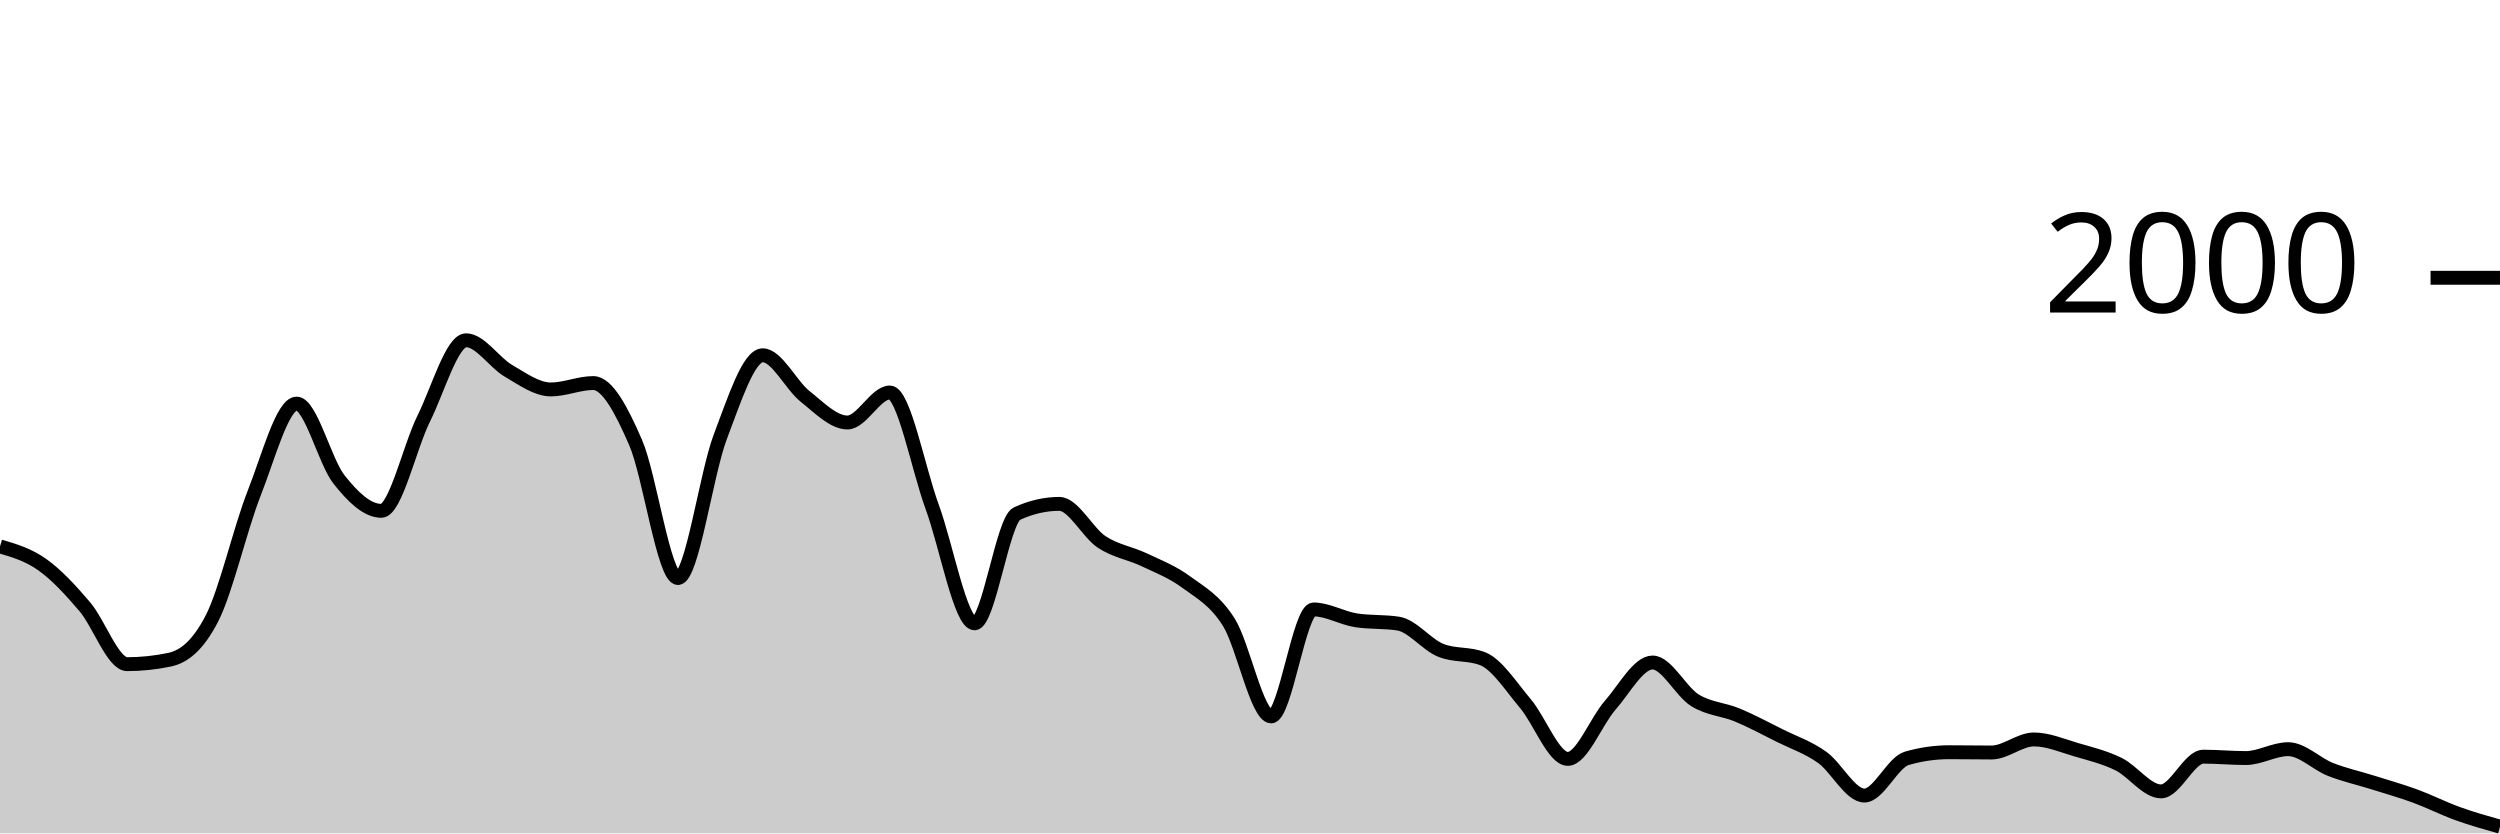
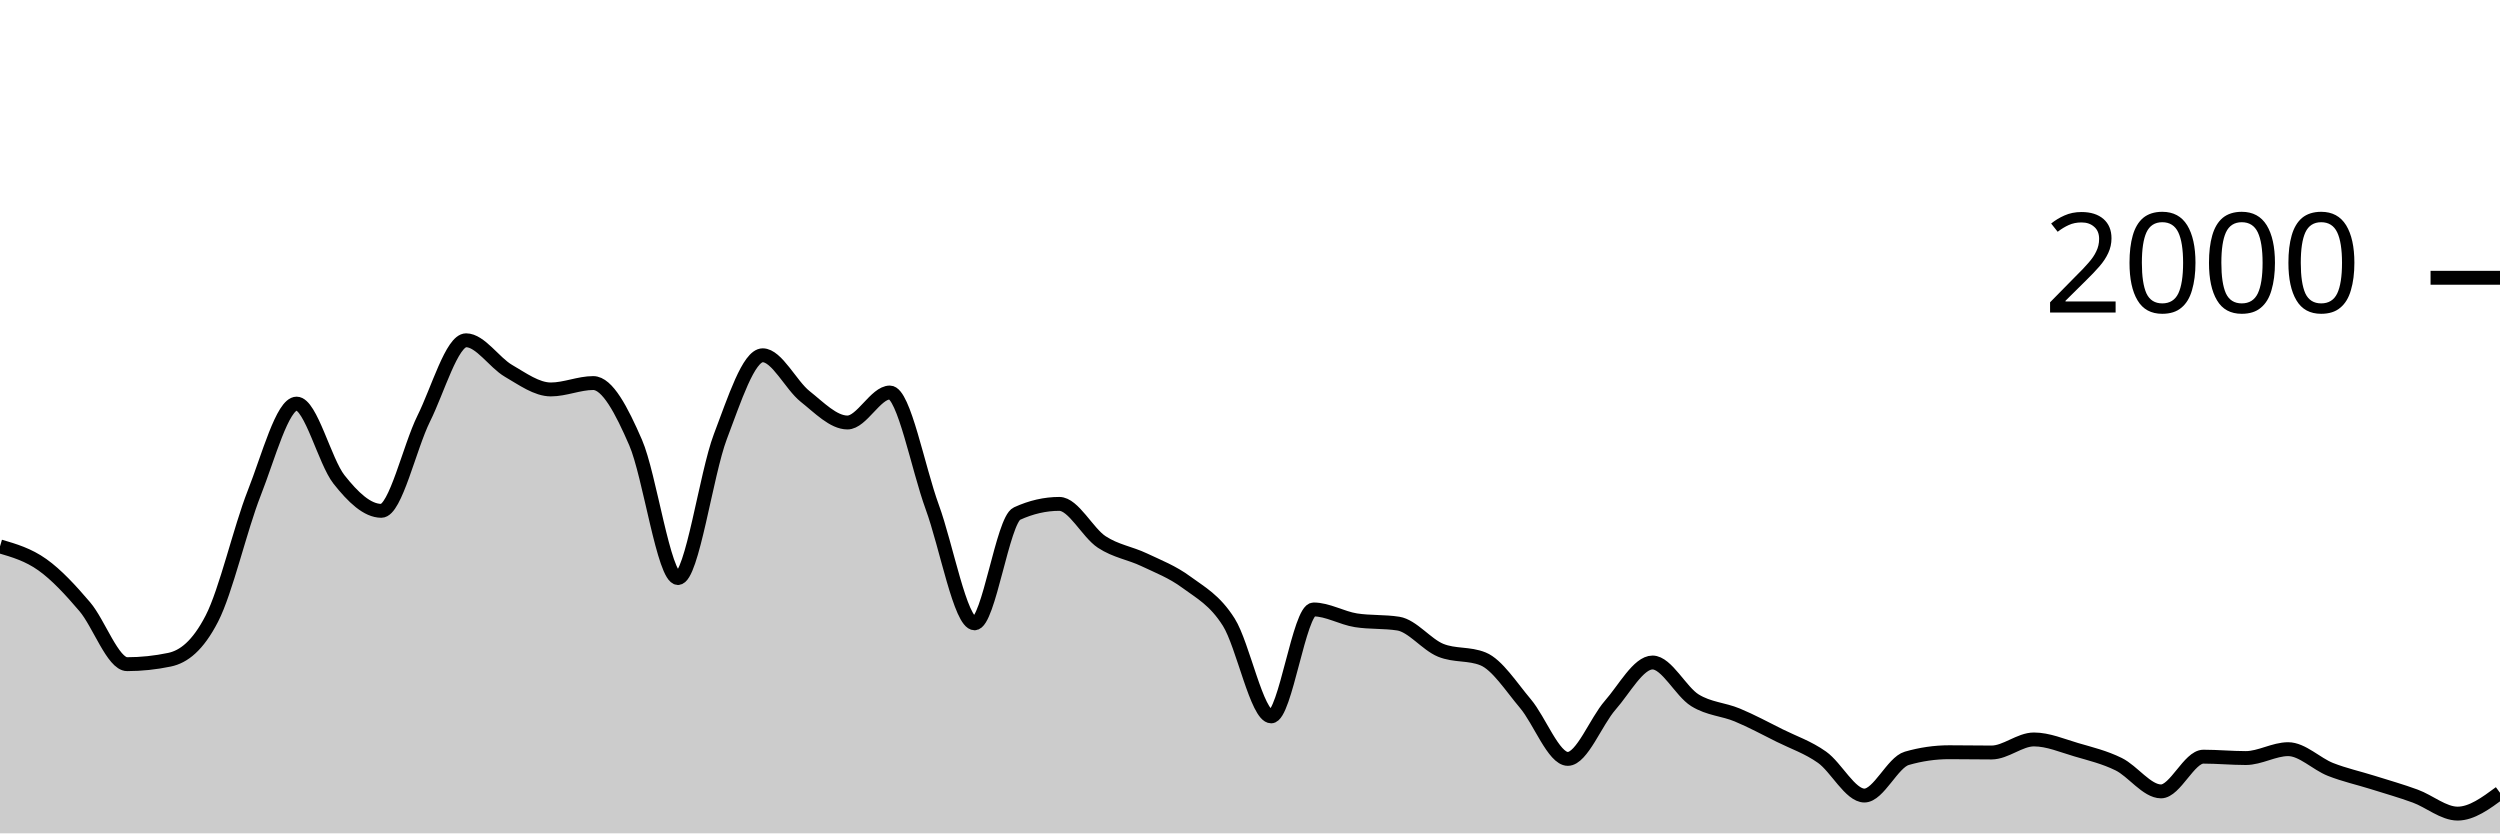
<svg xmlns="http://www.w3.org/2000/svg" viewBox="0 0 180 60">
  <g transform="translate(0,20)">
-     <path class="area" fill="rgba(0, 0, 0, 0.2)" d="M0,19.34C1.017,19.638,2.034,19.937,3.051,20.66C4.068,21.383,5.085,22.487,6.102,23.68C7.119,24.873,8.136,27.82,9.153,27.82C10.169,27.82,11.186,27.713,12.203,27.5C13.22,27.287,14.237,26.513,15.254,24.54C16.271,22.567,17.288,18.08,18.305,15.5C19.322,12.92,20.339,9.06,21.356,9.06C22.373,9.06,23.39,13.233,24.407,14.52C25.424,15.807,26.441,16.78,27.458,16.78C28.475,16.78,29.492,12.187,30.508,10.14C31.525,8.093,32.542,4.5,33.559,4.5C34.576,4.5,35.593,6.11,36.61,6.7C37.627,7.29,38.644,8.04,39.661,8.04C40.678,8.04,41.695,7.58,42.712,7.58C43.729,7.58,44.746,9.52,45.763,11.86C46.78,14.2,47.797,21.62,48.814,21.62C49.831,21.62,50.847,14.113,51.864,11.44C52.881,8.767,53.898,5.58,54.915,5.58C55.932,5.58,56.949,7.733,57.966,8.54C58.983,9.347,60,10.42,61.017,10.42C62.034,10.42,63.051,8.26,64.068,8.26C65.085,8.26,66.102,13.73,67.119,16.5C68.136,19.27,69.153,24.88,70.169,24.88C71.186,24.88,72.203,17.447,73.22,16.98C74.237,16.513,75.254,16.28,76.271,16.28C77.288,16.28,78.305,18.35,79.322,19.02C80.339,19.69,81.356,19.817,82.373,20.3C83.39,20.783,84.407,21.17,85.424,21.92C86.441,22.67,87.458,23.19,88.475,24.8C89.492,26.41,90.508,31.58,91.525,31.58C92.542,31.58,93.559,23.88,94.576,23.88C95.593,23.88,96.61,24.5,97.627,24.66C98.644,24.82,99.661,24.74,100.678,24.9C101.695,25.06,102.712,26.407,103.729,26.82C104.746,27.233,105.763,27.027,106.78,27.44C107.797,27.853,108.814,29.46,109.831,30.66C110.847,31.86,111.864,34.64,112.881,34.64C113.898,34.64,114.915,31.937,115.932,30.78C116.949,29.623,117.966,27.7,118.983,27.7C120,27.7,121.017,29.79,122.034,30.42C123.051,31.05,124.068,31.057,125.085,31.48C126.102,31.903,127.119,32.453,128.136,32.96C129.153,33.467,130.169,33.8,131.186,34.52C132.203,35.24,133.22,37.28,134.237,37.28C135.254,37.28,136.271,34.893,137.288,34.6C138.305,34.307,139.322,34.16,140.339,34.16C141.356,34.16,142.373,34.18,143.39,34.18C144.407,34.18,145.424,33.24,146.441,33.24C147.458,33.24,148.475,33.683,149.492,33.98C150.508,34.277,151.525,34.52,152.542,35.02C153.559,35.52,154.576,36.98,155.593,36.98C156.61,36.98,157.627,34.48,158.644,34.48C159.661,34.48,160.678,34.58,161.695,34.58C162.712,34.58,163.729,33.94,164.746,33.94C165.763,33.94,166.78,35,167.797,35.4C168.814,35.8,169.831,36.02,170.847,36.34C171.864,36.66,172.881,36.947,173.898,37.32C174.915,37.693,175.932,38.213,176.949,38.58C177.966,38.947,178.983,39.233,180,39.52L180,40C178.983,40,177.966,40,176.949,40C175.932,40,174.915,40,173.898,40C172.881,40,171.864,40,170.847,40C169.831,40,168.814,40,167.797,40C166.78,40,165.763,40,164.746,40C163.729,40,162.712,40,161.695,40C160.678,40,159.661,40,158.644,40C157.627,40,156.61,40,155.593,40C154.576,40,153.559,40,152.542,40C151.525,40,150.508,40,149.492,40C148.475,40,147.458,40,146.441,40C145.424,40,144.407,40,143.39,40C142.373,40,141.356,40,140.339,40C139.322,40,138.305,40,137.288,40C136.271,40,135.254,40,134.237,40C133.22,40,132.203,40,131.186,40C130.169,40,129.153,40,128.136,40C127.119,40,126.102,40,125.085,40C124.068,40,123.051,40,122.034,40C121.017,40,120,40,118.983,40C117.966,40,116.949,40,115.932,40C114.915,40,113.898,40,112.881,40C111.864,40,110.847,40,109.831,40C108.814,40,107.797,40,106.78,40C105.763,40,104.746,40,103.729,40C102.712,40,101.695,40,100.678,40C99.661,40,98.644,40,97.627,40C96.61,40,95.593,40,94.576,40C93.559,40,92.542,40,91.525,40C90.508,40,89.492,40,88.475,40C87.458,40,86.441,40,85.424,40C84.407,40,83.39,40,82.373,40C81.356,40,80.339,40,79.322,40C78.305,40,77.288,40,76.271,40C75.254,40,74.237,40,73.22,40C72.203,40,71.186,40,70.169,40C69.153,40,68.136,40,67.119,40C66.102,40,65.085,40,64.068,40C63.051,40,62.034,40,61.017,40C60,40,58.983,40,57.966,40C56.949,40,55.932,40,54.915,40C53.898,40,52.881,40,51.864,40C50.847,40,49.831,40,48.814,40C47.797,40,46.78,40,45.763,40C44.746,40,43.729,40,42.712,40C41.695,40,40.678,40,39.661,40C38.644,40,37.627,40,36.61,40C35.593,40,34.576,40,33.559,40C32.542,40,31.525,40,30.508,40C29.492,40,28.475,40,27.458,40C26.441,40,25.424,40,24.407,40C23.39,40,22.373,40,21.356,40C20.339,40,19.322,40,18.305,40C17.288,40,16.271,40,15.254,40C14.237,40,13.22,40,12.203,40C11.186,40,10.169,40,9.153,40C8.136,40,7.119,40,6.102,40C5.085,40,4.068,40,3.051,40C2.034,40,1.017,40,0,40Z" />
-     <path class="line" stroke="black" fill="none" d="M0,19.34C1.017,19.638,2.034,19.937,3.051,20.66C4.068,21.383,5.085,22.487,6.102,23.68C7.119,24.873,8.136,27.82,9.153,27.82C10.169,27.82,11.186,27.713,12.203,27.5C13.22,27.287,14.237,26.513,15.254,24.54C16.271,22.567,17.288,18.08,18.305,15.5C19.322,12.92,20.339,9.06,21.356,9.06C22.373,9.06,23.39,13.233,24.407,14.52C25.424,15.807,26.441,16.78,27.458,16.78C28.475,16.78,29.492,12.187,30.508,10.14C31.525,8.093,32.542,4.5,33.559,4.5C34.576,4.5,35.593,6.11,36.61,6.7C37.627,7.29,38.644,8.04,39.661,8.04C40.678,8.04,41.695,7.58,42.712,7.58C43.729,7.58,44.746,9.52,45.763,11.86C46.78,14.2,47.797,21.62,48.814,21.62C49.831,21.62,50.847,14.113,51.864,11.44C52.881,8.767,53.898,5.58,54.915,5.58C55.932,5.58,56.949,7.733,57.966,8.54C58.983,9.347,60,10.42,61.017,10.42C62.034,10.42,63.051,8.26,64.068,8.26C65.085,8.26,66.102,13.73,67.119,16.5C68.136,19.27,69.153,24.88,70.169,24.88C71.186,24.88,72.203,17.447,73.22,16.98C74.237,16.513,75.254,16.28,76.271,16.28C77.288,16.28,78.305,18.35,79.322,19.02C80.339,19.69,81.356,19.817,82.373,20.3C83.39,20.783,84.407,21.17,85.424,21.92C86.441,22.67,87.458,23.19,88.475,24.8C89.492,26.41,90.508,31.58,91.525,31.58C92.542,31.58,93.559,23.88,94.576,23.88C95.593,23.88,96.61,24.5,97.627,24.66C98.644,24.82,99.661,24.74,100.678,24.9C101.695,25.06,102.712,26.407,103.729,26.82C104.746,27.233,105.763,27.027,106.78,27.44C107.797,27.853,108.814,29.46,109.831,30.66C110.847,31.86,111.864,34.64,112.881,34.64C113.898,34.64,114.915,31.937,115.932,30.78C116.949,29.623,117.966,27.7,118.983,27.7C120,27.7,121.017,29.79,122.034,30.42C123.051,31.05,124.068,31.057,125.085,31.48C126.102,31.903,127.119,32.453,128.136,32.96C129.153,33.467,130.169,33.8,131.186,34.52C132.203,35.24,133.22,37.28,134.237,37.28C135.254,37.28,136.271,34.893,137.288,34.6C138.305,34.307,139.322,34.16,140.339,34.16C141.356,34.16,142.373,34.18,143.39,34.18C144.407,34.18,145.424,33.24,146.441,33.24C147.458,33.24,148.475,33.683,149.492,33.98C150.508,34.277,151.525,34.52,152.542,35.02C153.559,35.52,154.576,36.98,155.593,36.98C156.61,36.98,157.627,34.48,158.644,34.48C159.661,34.48,160.678,34.58,161.695,34.58C162.712,34.58,163.729,33.94,164.746,33.94C165.763,33.94,166.78,35,167.797,35.4C168.814,35.8,169.831,36.02,170.847,36.34C171.864,36.66,172.881,36.947,173.898,37.32C174.915,37.693,175.932,38.213,176.949,38.58C177.966,38.947,178.983,39.233,180,39.52" />
+     <path class="area" fill="rgba(0, 0, 0, 0.2)" d="M0,19.34C1.017,19.638,2.034,19.937,3.051,20.66C4.068,21.383,5.085,22.487,6.102,23.68C7.119,24.873,8.136,27.82,9.153,27.82C10.169,27.82,11.186,27.713,12.203,27.5C13.22,27.287,14.237,26.513,15.254,24.54C16.271,22.567,17.288,18.08,18.305,15.5C19.322,12.92,20.339,9.06,21.356,9.06C22.373,9.06,23.39,13.233,24.407,14.52C25.424,15.807,26.441,16.78,27.458,16.78C28.475,16.78,29.492,12.187,30.508,10.14C31.525,8.093,32.542,4.5,33.559,4.5C34.576,4.5,35.593,6.11,36.61,6.7C37.627,7.29,38.644,8.04,39.661,8.04C40.678,8.04,41.695,7.58,42.712,7.58C43.729,7.58,44.746,9.52,45.763,11.86C46.78,14.2,47.797,21.62,48.814,21.62C49.831,21.62,50.847,14.113,51.864,11.44C52.881,8.767,53.898,5.58,54.915,5.58C55.932,5.58,56.949,7.733,57.966,8.54C58.983,9.347,60,10.42,61.017,10.42C62.034,10.42,63.051,8.26,64.068,8.26C65.085,8.26,66.102,13.73,67.119,16.5C68.136,19.27,69.153,24.88,70.169,24.88C71.186,24.88,72.203,17.447,73.22,16.98C74.237,16.513,75.254,16.28,76.271,16.28C77.288,16.28,78.305,18.35,79.322,19.02C80.339,19.69,81.356,19.817,82.373,20.3C83.39,20.783,84.407,21.17,85.424,21.92C86.441,22.67,87.458,23.19,88.475,24.8C89.492,26.41,90.508,31.58,91.525,31.58C92.542,31.58,93.559,23.88,94.576,23.88C95.593,23.88,96.61,24.5,97.627,24.66C98.644,24.82,99.661,24.74,100.678,24.9C101.695,25.06,102.712,26.407,103.729,26.82C104.746,27.233,105.763,27.027,106.78,27.44C107.797,27.853,108.814,29.46,109.831,30.66C110.847,31.86,111.864,34.64,112.881,34.64C113.898,34.64,114.915,31.937,115.932,30.78C116.949,29.623,117.966,27.7,118.983,27.7C120,27.7,121.017,29.79,122.034,30.42C123.051,31.05,124.068,31.057,125.085,31.48C126.102,31.903,127.119,32.453,128.136,32.96C129.153,33.467,130.169,33.8,131.186,34.52C132.203,35.24,133.22,37.28,134.237,37.28C135.254,37.28,136.271,34.893,137.288,34.6C138.305,34.307,139.322,34.16,140.339,34.16C141.356,34.16,142.373,34.18,143.39,34.18C144.407,34.18,145.424,33.24,146.441,33.24C147.458,33.24,148.475,33.683,149.492,33.98C150.508,34.277,151.525,34.52,152.542,35.02C153.559,35.52,154.576,36.98,155.593,36.98C156.61,36.98,157.627,34.48,158.644,34.48C159.661,34.48,160.678,34.58,161.695,34.58C162.712,34.58,163.729,33.94,164.746,33.94C165.763,33.94,166.78,35,167.797,35.4C168.814,35.8,169.831,36.02,170.847,36.34C171.864,36.66,172.881,36.947,173.898,37.32C174.915,37.693,175.932,38.58,176.949,38.58C177.966,38.58,178.983,37.83,180,37.08L180,40C178.983,40,177.966,40,176.949,40C175.932,40,174.915,40,173.898,40C172.881,40,171.864,40,170.847,40C169.831,40,168.814,40,167.797,40C166.78,40,165.763,40,164.746,40C163.729,40,162.712,40,161.695,40C160.678,40,159.661,40,158.644,40C157.627,40,156.61,40,155.593,40C154.576,40,153.559,40,152.542,40C151.525,40,150.508,40,149.492,40C148.475,40,147.458,40,146.441,40C145.424,40,144.407,40,143.39,40C142.373,40,141.356,40,140.339,40C139.322,40,138.305,40,137.288,40C136.271,40,135.254,40,134.237,40C133.22,40,132.203,40,131.186,40C130.169,40,129.153,40,128.136,40C127.119,40,126.102,40,125.085,40C124.068,40,123.051,40,122.034,40C121.017,40,120,40,118.983,40C117.966,40,116.949,40,115.932,40C114.915,40,113.898,40,112.881,40C111.864,40,110.847,40,109.831,40C108.814,40,107.797,40,106.78,40C105.763,40,104.746,40,103.729,40C102.712,40,101.695,40,100.678,40C99.661,40,98.644,40,97.627,40C96.61,40,95.593,40,94.576,40C93.559,40,92.542,40,91.525,40C90.508,40,89.492,40,88.475,40C87.458,40,86.441,40,85.424,40C84.407,40,83.39,40,82.373,40C81.356,40,80.339,40,79.322,40C78.305,40,77.288,40,76.271,40C75.254,40,74.237,40,73.22,40C72.203,40,71.186,40,70.169,40C69.153,40,68.136,40,67.119,40C66.102,40,65.085,40,64.068,40C63.051,40,62.034,40,61.017,40C60,40,58.983,40,57.966,40C56.949,40,55.932,40,54.915,40C53.898,40,52.881,40,51.864,40C50.847,40,49.831,40,48.814,40C47.797,40,46.78,40,45.763,40C44.746,40,43.729,40,42.712,40C41.695,40,40.678,40,39.661,40C38.644,40,37.627,40,36.61,40C35.593,40,34.576,40,33.559,40C32.542,40,31.525,40,30.508,40C29.492,40,28.475,40,27.458,40C26.441,40,25.424,40,24.407,40C23.39,40,22.373,40,21.356,40C20.339,40,19.322,40,18.305,40C17.288,40,16.271,40,15.254,40C14.237,40,13.22,40,12.203,40C11.186,40,10.169,40,9.153,40C8.136,40,7.119,40,6.102,40C5.085,40,4.068,40,3.051,40C2.034,40,1.017,40,0,40Z" />
+     <path class="line" stroke="black" fill="none" d="M0,19.34C1.017,19.638,2.034,19.937,3.051,20.66C4.068,21.383,5.085,22.487,6.102,23.68C7.119,24.873,8.136,27.82,9.153,27.82C10.169,27.82,11.186,27.713,12.203,27.5C13.22,27.287,14.237,26.513,15.254,24.54C16.271,22.567,17.288,18.08,18.305,15.5C19.322,12.92,20.339,9.06,21.356,9.06C22.373,9.06,23.39,13.233,24.407,14.52C25.424,15.807,26.441,16.78,27.458,16.78C28.475,16.78,29.492,12.187,30.508,10.14C31.525,8.093,32.542,4.5,33.559,4.5C34.576,4.5,35.593,6.11,36.61,6.7C37.627,7.29,38.644,8.04,39.661,8.04C40.678,8.04,41.695,7.58,42.712,7.58C43.729,7.58,44.746,9.52,45.763,11.86C46.78,14.2,47.797,21.62,48.814,21.62C49.831,21.62,50.847,14.113,51.864,11.44C52.881,8.767,53.898,5.58,54.915,5.58C55.932,5.58,56.949,7.733,57.966,8.54C58.983,9.347,60,10.42,61.017,10.42C62.034,10.42,63.051,8.26,64.068,8.26C65.085,8.26,66.102,13.73,67.119,16.5C68.136,19.27,69.153,24.88,70.169,24.88C71.186,24.88,72.203,17.447,73.22,16.98C74.237,16.513,75.254,16.28,76.271,16.28C77.288,16.28,78.305,18.35,79.322,19.02C80.339,19.69,81.356,19.817,82.373,20.3C83.39,20.783,84.407,21.17,85.424,21.92C86.441,22.67,87.458,23.19,88.475,24.8C89.492,26.41,90.508,31.58,91.525,31.58C92.542,31.58,93.559,23.88,94.576,23.88C95.593,23.88,96.61,24.5,97.627,24.66C98.644,24.82,99.661,24.74,100.678,24.9C101.695,25.06,102.712,26.407,103.729,26.82C104.746,27.233,105.763,27.027,106.78,27.44C107.797,27.853,108.814,29.46,109.831,30.66C110.847,31.86,111.864,34.64,112.881,34.64C113.898,34.64,114.915,31.937,115.932,30.78C116.949,29.623,117.966,27.7,118.983,27.7C120,27.7,121.017,29.79,122.034,30.42C123.051,31.05,124.068,31.057,125.085,31.48C126.102,31.903,127.119,32.453,128.136,32.96C129.153,33.467,130.169,33.8,131.186,34.52C132.203,35.24,133.22,37.28,134.237,37.28C135.254,37.28,136.271,34.893,137.288,34.6C138.305,34.307,139.322,34.16,140.339,34.16C141.356,34.16,142.373,34.18,143.39,34.18C144.407,34.18,145.424,33.24,146.441,33.24C147.458,33.24,148.475,33.683,149.492,33.98C150.508,34.277,151.525,34.52,152.542,35.02C153.559,35.52,154.576,36.98,155.593,36.98C156.61,36.98,157.627,34.48,158.644,34.48C159.661,34.48,160.678,34.58,161.695,34.58C162.712,34.58,163.729,33.94,164.746,33.94C165.763,33.94,166.78,35,167.797,35.4C168.814,35.8,169.831,36.02,170.847,36.34C171.864,36.66,172.881,36.947,173.898,37.32C174.915,37.693,175.932,38.58,176.949,38.58C177.966,38.58,178.983,37.83,180,37.08" />
    <path class="axis-ceiling" stroke-width="1" stroke="black" fill="none" d="M175,0L180,0" />
    <text class="axis-ceiling-label" font-family="sans-serif" text-anchor="end" font-size="10px" x="170" y="2.5">2000</text>
  </g>
</svg>
